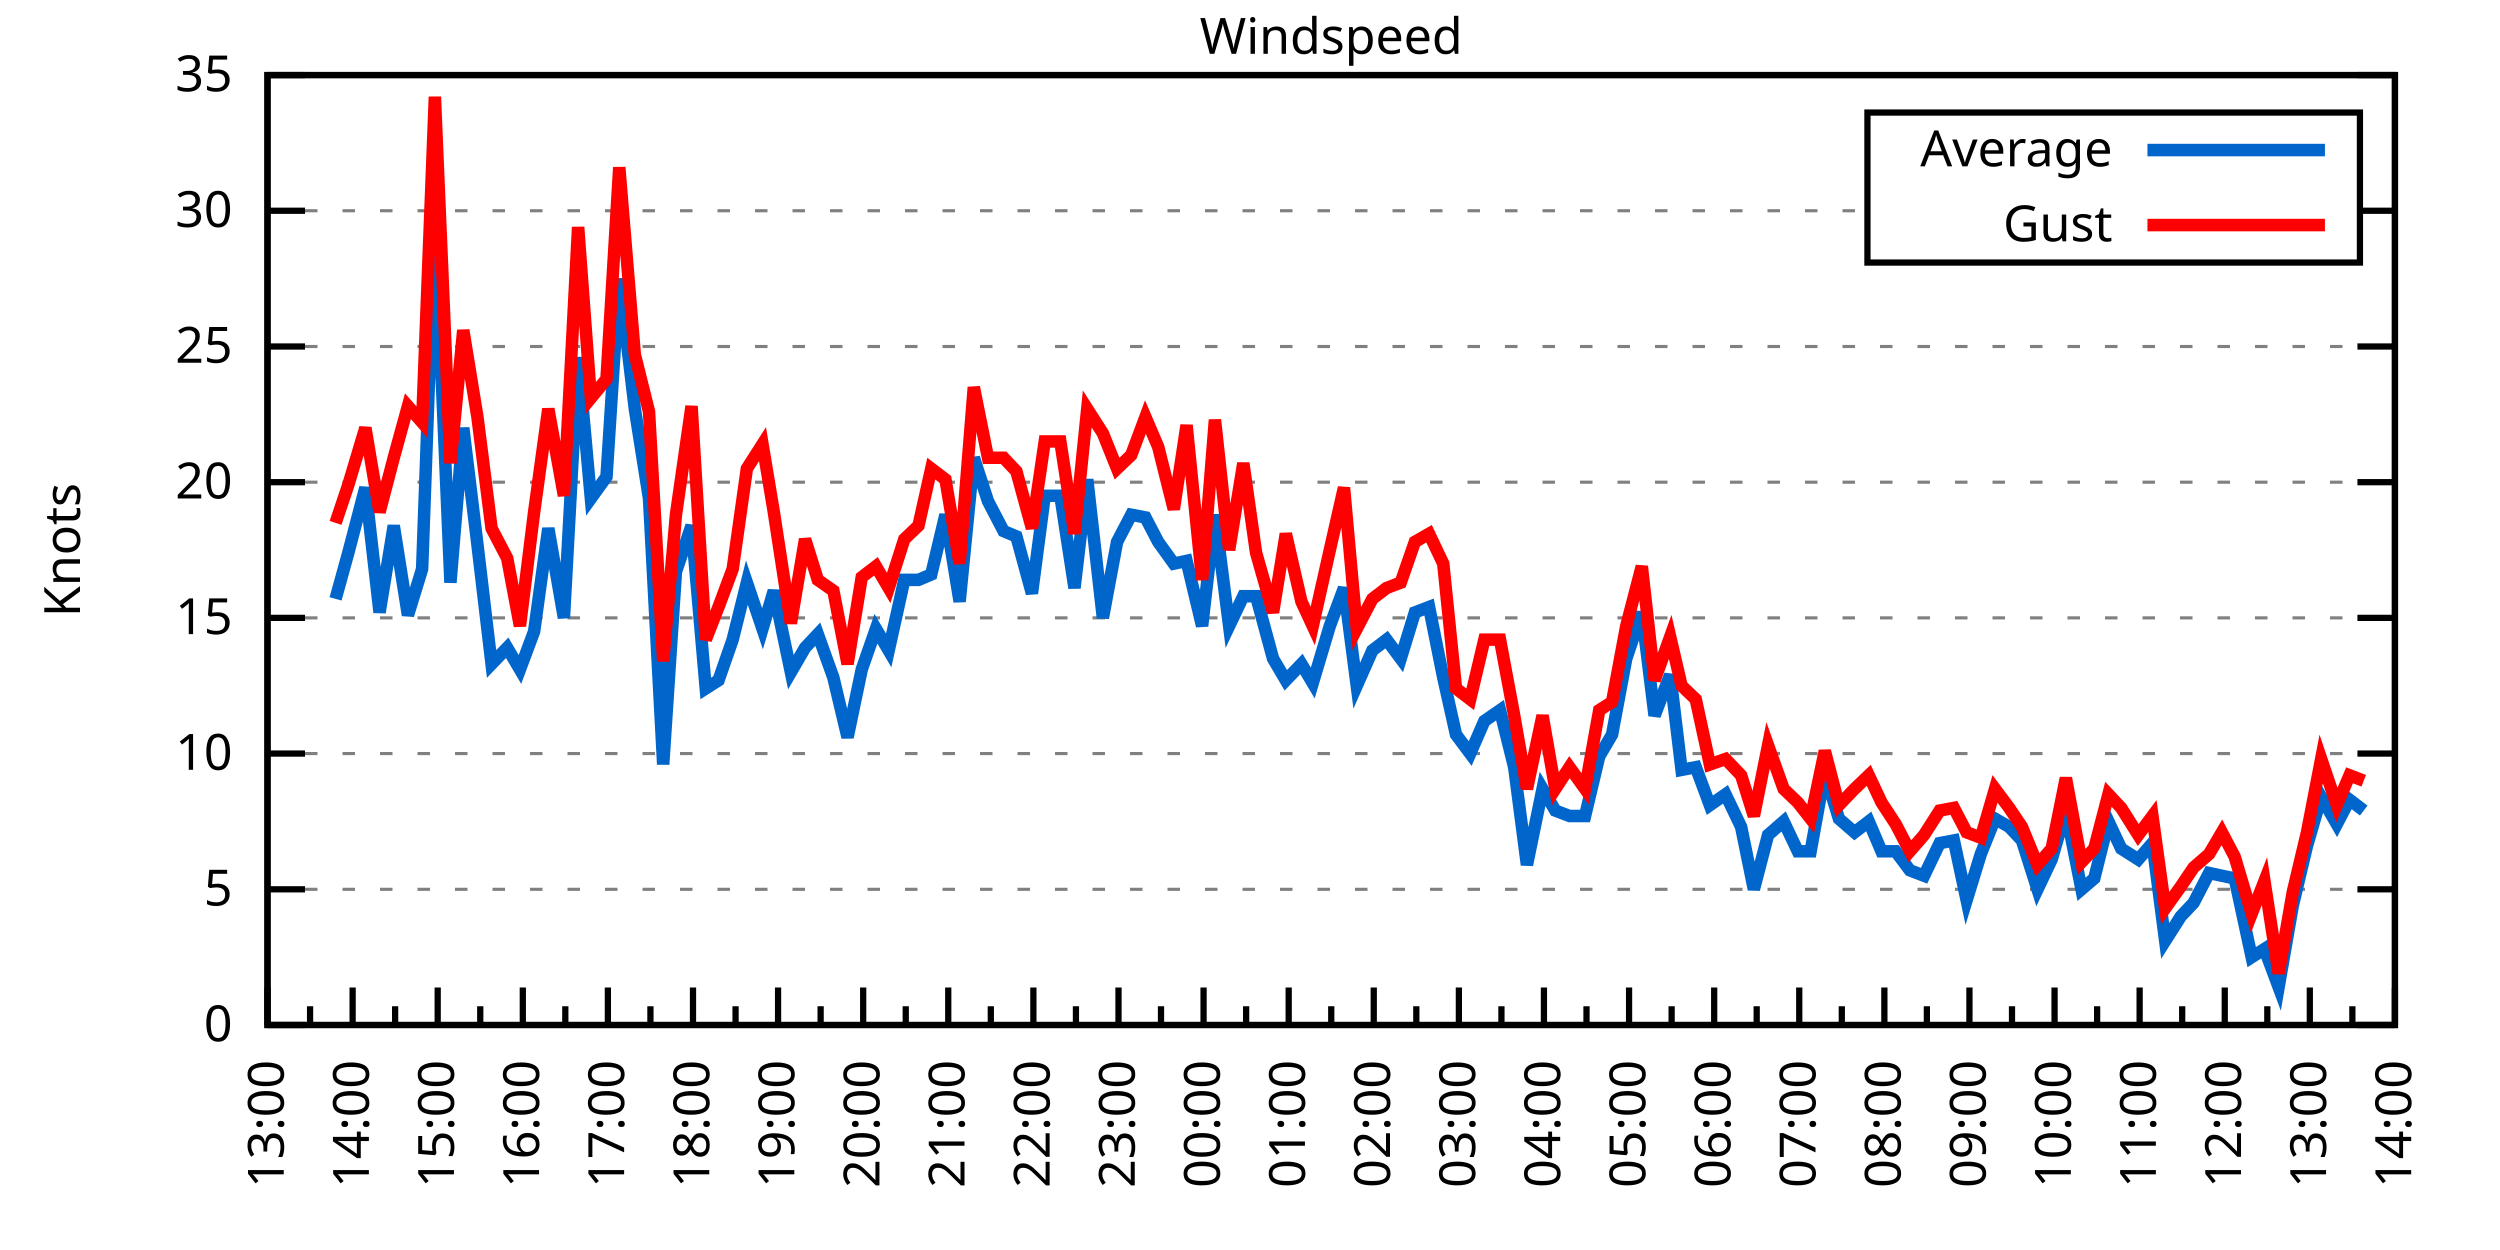
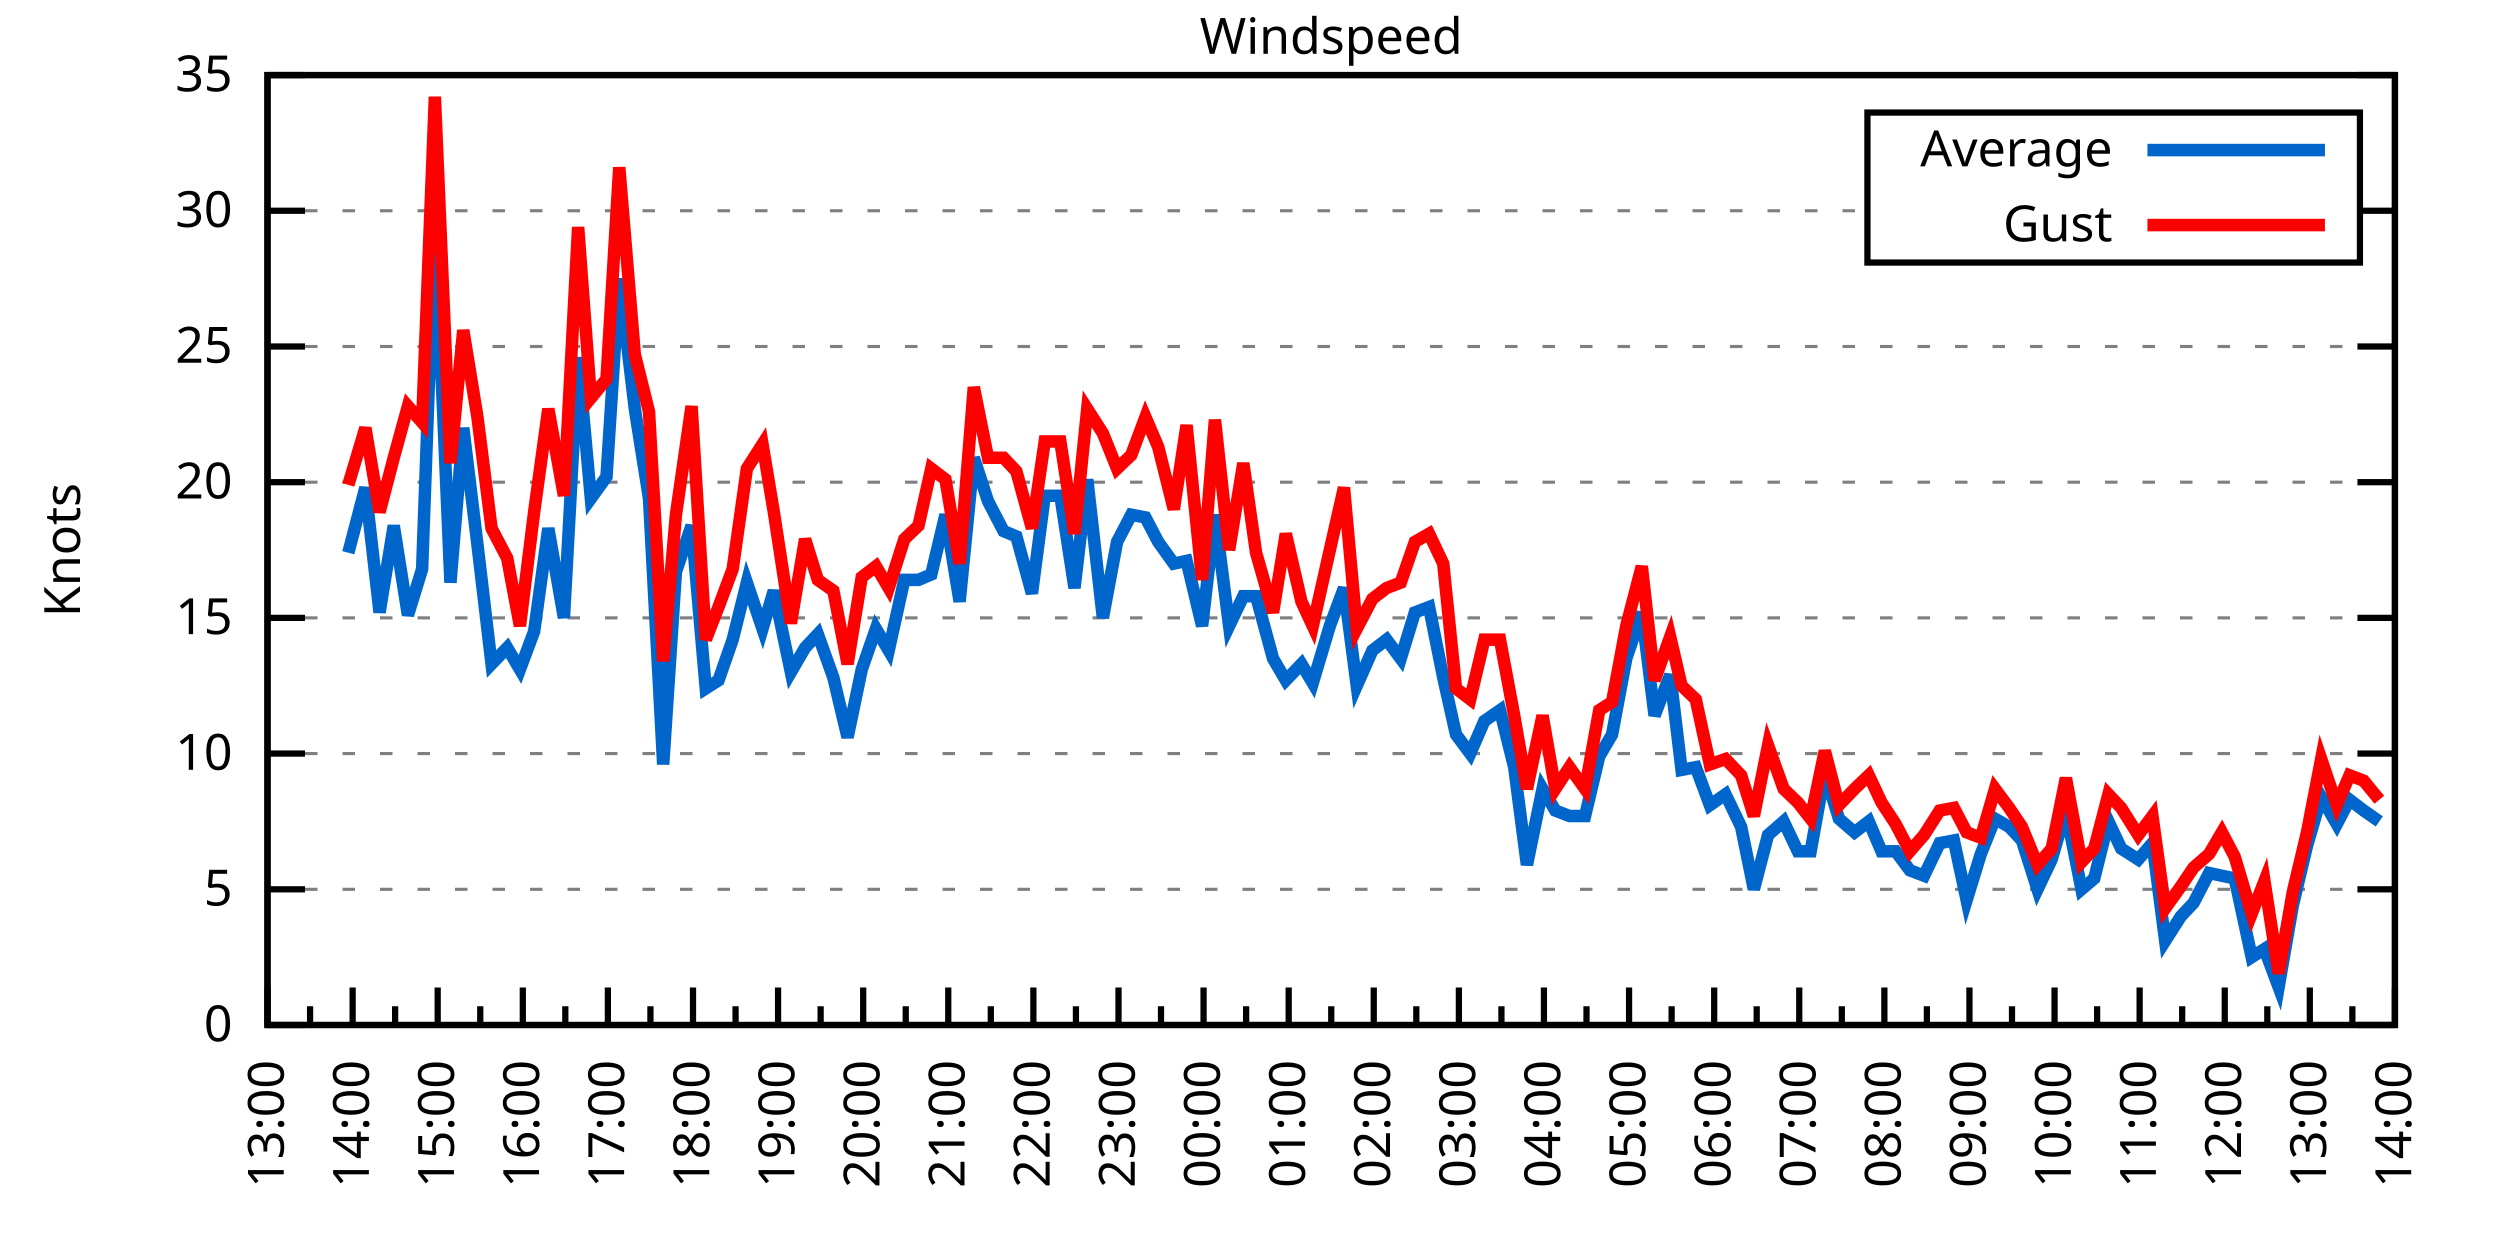
<svg xmlns="http://www.w3.org/2000/svg" xmlns:xlink="http://www.w3.org/1999/xlink" width="400" height="200" viewBox="0 0 400 200">
  <g id="gnuplot_canvas">
    <rect x="0" y="0" width="400" height="200" fill="none" />
    <defs>
      <circle id="gpDot" r="0.5" stroke-width="0.5" stroke="currentColor" />
      <path id="gpPt0" stroke-width="0.333" stroke="currentColor" d="M-1,0 h2 M0,-1 v2" />
      <path id="gpPt1" stroke-width="0.333" stroke="currentColor" d="M-1,-1 L1,1 M1,-1 L-1,1" />
      <path id="gpPt2" stroke-width="0.333" stroke="currentColor" d="M-1,0 L1,0 M0,-1 L0,1 M-1,-1 L1,1 M-1,1 L1,-1" />
      <rect id="gpPt3" stroke-width="0.333" stroke="currentColor" x="-1" y="-1" width="2" height="2" />
      <rect id="gpPt4" stroke-width="0.333" stroke="currentColor" fill="currentColor" x="-1" y="-1" width="2" height="2" />
      <circle id="gpPt5" stroke-width="0.333" stroke="currentColor" cx="0" cy="0" r="1" />
      <use xlink:href="#gpPt5" id="gpPt6" fill="currentColor" stroke="none" />
      <path id="gpPt7" stroke-width="0.333" stroke="currentColor" d="M0,-1.33 L-1.33,0.67 L1.33,0.67 z" />
      <use xlink:href="#gpPt7" id="gpPt8" fill="currentColor" stroke="none" />
      <use xlink:href="#gpPt7" id="gpPt9" stroke="currentColor" transform="rotate(180)" />
      <use xlink:href="#gpPt9" id="gpPt10" fill="currentColor" stroke="none" />
      <use xlink:href="#gpPt3" id="gpPt11" stroke="currentColor" transform="rotate(45)" />
      <use xlink:href="#gpPt11" id="gpPt12" fill="currentColor" stroke="none" />
      <path id="gpPt13" stroke-width="0.333" stroke="currentColor" d="M0,1.330 L1.265,0.411 L0.782,-1.067 L-0.782,-1.076 L-1.265,0.411 z" />
      <use xlink:href="#gpPt13" id="gpPt14" fill="currentColor" stroke="none" />
      <filter id="textbox" filterUnits="objectBoundingBox" x="0" y="0" height="1" width="1">
        <feFlood flood-color="white" flood-opacity="1" result="bgnd" />
        <feComposite in="SourceGraphic" in2="bgnd" operator="atop" />
      </filter>
      <filter id="greybox" filterUnits="objectBoundingBox" x="0" y="0" height="1" width="1">
        <feFlood flood-color="lightgrey" flood-opacity="1" result="grey" />
        <feComposite in="SourceGraphic" in2="grey" operator="atop" />
      </filter>
    </defs>
    <g fill="none" color="white" stroke="currentColor" stroke-width="1.00" stroke-linecap="butt" stroke-linejoin="miter">
</g>
    <g fill="none" color="black" stroke="currentColor" stroke-width="1.00" stroke-linecap="butt" stroke-linejoin="miter">
      <g stroke="none" shape-rendering="crispEdges">
        <polygon fill="rgb(255, 255, 255)" points="42.80,164.00 383.18,164.00 383.18,12.02 42.80,12.02 " />
      </g>
    </g>
    <g fill="none" color="black" stroke="currentColor" stroke-width="1.00" stroke-linecap="butt" stroke-linejoin="miter">
</g>
    <g fill="none" color="black" stroke="black" stroke-width="0.50" stroke-linecap="butt" stroke-linejoin="miter">
</g>
    <g fill="none" color="gray" stroke="currentColor" stroke-width="0.50" stroke-linecap="butt" stroke-linejoin="miter">
      <path stroke="gray" stroke-dasharray="2,4" class="gridline" d="M42.80,164.00 L383.19,164.00  " />
    </g>
    <g fill="none" color="gray" stroke="gray" stroke-width="1.00" stroke-linecap="butt" stroke-linejoin="miter">
</g>
    <g fill="none" color="black" stroke="currentColor" stroke-width="1.00" stroke-linecap="butt" stroke-linejoin="miter">
      <path stroke="black" d="M42.80,164.00 L48.80,164.00 M383.19,164.00 L377.19,164.00  " />
      <g transform="translate(37.20,166.60)" stroke="none" fill="black" font-family="Sans" font-size="8.00" text-anchor="end">
        <text>
          <tspan font-family="Sans"> 0</tspan>
        </text>
      </g>
    </g>
    <g fill="none" color="black" stroke="currentColor" stroke-width="1.00" stroke-linecap="butt" stroke-linejoin="miter">
</g>
    <g fill="none" color="black" stroke="black" stroke-width="0.50" stroke-linecap="butt" stroke-linejoin="miter">
</g>
    <g fill="none" color="gray" stroke="currentColor" stroke-width="0.50" stroke-linecap="butt" stroke-linejoin="miter">
      <path stroke="gray" stroke-dasharray="2,4" class="gridline" d="M42.80,142.29 L383.19,142.29  " />
    </g>
    <g fill="none" color="gray" stroke="gray" stroke-width="1.00" stroke-linecap="butt" stroke-linejoin="miter">
</g>
    <g fill="none" color="black" stroke="currentColor" stroke-width="1.00" stroke-linecap="butt" stroke-linejoin="miter">
      <path stroke="black" d="M42.80,142.29 L48.80,142.29 M383.19,142.29 L377.19,142.29  " />
      <g transform="translate(37.20,144.89)" stroke="none" fill="black" font-family="Sans" font-size="8.00" text-anchor="end">
        <text>
          <tspan font-family="Sans"> 5</tspan>
        </text>
      </g>
    </g>
    <g fill="none" color="black" stroke="currentColor" stroke-width="1.00" stroke-linecap="butt" stroke-linejoin="miter">
</g>
    <g fill="none" color="black" stroke="black" stroke-width="0.50" stroke-linecap="butt" stroke-linejoin="miter">
</g>
    <g fill="none" color="gray" stroke="currentColor" stroke-width="0.50" stroke-linecap="butt" stroke-linejoin="miter">
      <path stroke="gray" stroke-dasharray="2,4" class="gridline" d="M42.80,120.57 L383.19,120.57  " />
    </g>
    <g fill="none" color="gray" stroke="gray" stroke-width="1.00" stroke-linecap="butt" stroke-linejoin="miter">
</g>
    <g fill="none" color="black" stroke="currentColor" stroke-width="1.00" stroke-linecap="butt" stroke-linejoin="miter">
      <path stroke="black" d="M42.80,120.57 L48.80,120.57 M383.19,120.57 L377.19,120.57  " />
      <g transform="translate(37.20,123.17)" stroke="none" fill="black" font-family="Sans" font-size="8.00" text-anchor="end">
        <text>
          <tspan font-family="Sans"> 10</tspan>
        </text>
      </g>
    </g>
    <g fill="none" color="black" stroke="currentColor" stroke-width="1.00" stroke-linecap="butt" stroke-linejoin="miter">
</g>
    <g fill="none" color="black" stroke="black" stroke-width="0.50" stroke-linecap="butt" stroke-linejoin="miter">
</g>
    <g fill="none" color="gray" stroke="currentColor" stroke-width="0.50" stroke-linecap="butt" stroke-linejoin="miter">
      <path stroke="gray" stroke-dasharray="2,4" class="gridline" d="M42.80,98.86 L383.19,98.86  " />
    </g>
    <g fill="none" color="gray" stroke="gray" stroke-width="1.00" stroke-linecap="butt" stroke-linejoin="miter">
</g>
    <g fill="none" color="black" stroke="currentColor" stroke-width="1.00" stroke-linecap="butt" stroke-linejoin="miter">
      <path stroke="black" d="M42.80,98.86 L48.80,98.86 M383.19,98.86 L377.19,98.86  " />
      <g transform="translate(37.20,101.46)" stroke="none" fill="black" font-family="Sans" font-size="8.00" text-anchor="end">
        <text>
          <tspan font-family="Sans"> 15</tspan>
        </text>
      </g>
    </g>
    <g fill="none" color="black" stroke="currentColor" stroke-width="1.00" stroke-linecap="butt" stroke-linejoin="miter">
</g>
    <g fill="none" color="black" stroke="black" stroke-width="0.50" stroke-linecap="butt" stroke-linejoin="miter">
</g>
    <g fill="none" color="gray" stroke="currentColor" stroke-width="0.50" stroke-linecap="butt" stroke-linejoin="miter">
      <path stroke="gray" stroke-dasharray="2,4" class="gridline" d="M42.80,77.15 L383.19,77.15  " />
    </g>
    <g fill="none" color="gray" stroke="gray" stroke-width="1.00" stroke-linecap="butt" stroke-linejoin="miter">
</g>
    <g fill="none" color="black" stroke="currentColor" stroke-width="1.00" stroke-linecap="butt" stroke-linejoin="miter">
      <path stroke="black" d="M42.80,77.15 L48.80,77.15 M383.19,77.15 L377.19,77.15  " />
      <g transform="translate(37.20,79.75)" stroke="none" fill="black" font-family="Sans" font-size="8.00" text-anchor="end">
        <text>
          <tspan font-family="Sans"> 20</tspan>
        </text>
      </g>
    </g>
    <g fill="none" color="black" stroke="currentColor" stroke-width="1.00" stroke-linecap="butt" stroke-linejoin="miter">
</g>
    <g fill="none" color="black" stroke="black" stroke-width="0.50" stroke-linecap="butt" stroke-linejoin="miter">
</g>
    <g fill="none" color="gray" stroke="currentColor" stroke-width="0.50" stroke-linecap="butt" stroke-linejoin="miter">
      <path stroke="gray" stroke-dasharray="2,4" class="gridline" d="M42.80,55.44 L383.19,55.44  " />
    </g>
    <g fill="none" color="gray" stroke="gray" stroke-width="1.00" stroke-linecap="butt" stroke-linejoin="miter">
</g>
    <g fill="none" color="black" stroke="currentColor" stroke-width="1.00" stroke-linecap="butt" stroke-linejoin="miter">
      <path stroke="black" d="M42.80,55.44 L48.80,55.44 M383.19,55.44 L377.19,55.44  " />
      <g transform="translate(37.20,58.04)" stroke="none" fill="black" font-family="Sans" font-size="8.00" text-anchor="end">
        <text>
          <tspan font-family="Sans"> 25</tspan>
        </text>
      </g>
    </g>
    <g fill="none" color="black" stroke="currentColor" stroke-width="1.00" stroke-linecap="butt" stroke-linejoin="miter">
</g>
    <g fill="none" color="black" stroke="black" stroke-width="0.50" stroke-linecap="butt" stroke-linejoin="miter">
</g>
    <g fill="none" color="gray" stroke="currentColor" stroke-width="0.50" stroke-linecap="butt" stroke-linejoin="miter">
      <path stroke="gray" stroke-dasharray="2,4" class="gridline" d="M42.80,33.72 L298.79,33.72 M377.59,33.72 L383.19,33.72  " />
    </g>
    <g fill="none" color="gray" stroke="gray" stroke-width="1.00" stroke-linecap="butt" stroke-linejoin="miter">
</g>
    <g fill="none" color="black" stroke="currentColor" stroke-width="1.00" stroke-linecap="butt" stroke-linejoin="miter">
      <path stroke="black" d="M42.80,33.72 L48.80,33.72 M383.19,33.72 L377.19,33.72  " />
      <g transform="translate(37.20,36.32)" stroke="none" fill="black" font-family="Sans" font-size="8.00" text-anchor="end">
        <text>
          <tspan font-family="Sans"> 30</tspan>
        </text>
      </g>
    </g>
    <g fill="none" color="black" stroke="currentColor" stroke-width="1.00" stroke-linecap="butt" stroke-linejoin="miter">
</g>
    <g fill="none" color="black" stroke="black" stroke-width="0.50" stroke-linecap="butt" stroke-linejoin="miter">
</g>
    <g fill="none" color="gray" stroke="currentColor" stroke-width="0.50" stroke-linecap="butt" stroke-linejoin="miter">
      <path stroke="gray" stroke-dasharray="2,4" class="gridline" d="M42.80,12.01 L383.19,12.01  " />
    </g>
    <g fill="none" color="gray" stroke="gray" stroke-width="1.00" stroke-linecap="butt" stroke-linejoin="miter">
</g>
    <g fill="none" color="black" stroke="currentColor" stroke-width="1.00" stroke-linecap="butt" stroke-linejoin="miter">
      <path stroke="black" d="M42.80,12.01 L48.80,12.01 M383.19,12.01 L377.19,12.01  " />
      <g transform="translate(37.20,14.61)" stroke="none" fill="black" font-family="Sans" font-size="8.00" text-anchor="end">
        <text>
          <tspan font-family="Sans"> 35</tspan>
        </text>
      </g>
    </g>
    <g fill="none" color="black" stroke="currentColor" stroke-width="1.00" stroke-linecap="butt" stroke-linejoin="miter">
      <path stroke="black" d="M42.80,164.00 L42.80,158.00  " />
      <g transform="translate(45.40,169.60) rotate(270)" stroke="none" fill="black" font-family="Sans" font-size="8.00" text-anchor="end">
        <text>
          <tspan font-family="Sans">13:00</tspan>
        </text>
      </g>
    </g>
    <g fill="none" color="black" stroke="currentColor" stroke-width="1.00" stroke-linecap="butt" stroke-linejoin="miter">
      <path stroke="black" d="M49.61,164.00 L49.61,161.00 M56.42,164.00 L56.42,158.00  " />
      <g transform="translate(59.02,169.60) rotate(270)" stroke="none" fill="black" font-family="Sans" font-size="8.00" text-anchor="end">
        <text>
          <tspan font-family="Sans">14:00</tspan>
        </text>
      </g>
    </g>
    <g fill="none" color="black" stroke="currentColor" stroke-width="1.00" stroke-linecap="butt" stroke-linejoin="miter">
      <path stroke="black" d="M63.22,164.00 L63.22,161.00 M70.03,164.00 L70.03,158.00  " />
      <g transform="translate(72.63,169.60) rotate(270)" stroke="none" fill="black" font-family="Sans" font-size="8.00" text-anchor="end">
        <text>
          <tspan font-family="Sans">15:00</tspan>
        </text>
      </g>
    </g>
    <g fill="none" color="black" stroke="currentColor" stroke-width="1.00" stroke-linecap="butt" stroke-linejoin="miter">
      <path stroke="black" d="M76.84,164.00 L76.84,161.00 M83.65,164.00 L83.65,158.00  " />
      <g transform="translate(86.25,169.60) rotate(270)" stroke="none" fill="black" font-family="Sans" font-size="8.00" text-anchor="end">
        <text>
          <tspan font-family="Sans">16:00</tspan>
        </text>
      </g>
    </g>
    <g fill="none" color="black" stroke="currentColor" stroke-width="1.00" stroke-linecap="butt" stroke-linejoin="miter">
      <path stroke="black" d="M90.45,164.00 L90.45,161.00 M97.26,164.00 L97.26,158.00  " />
      <g transform="translate(99.86,169.60) rotate(270)" stroke="none" fill="black" font-family="Sans" font-size="8.00" text-anchor="end">
        <text>
          <tspan font-family="Sans">17:00</tspan>
        </text>
      </g>
    </g>
    <g fill="none" color="black" stroke="currentColor" stroke-width="1.00" stroke-linecap="butt" stroke-linejoin="miter">
      <path stroke="black" d="M104.07,164.00 L104.07,161.00 M110.88,164.00 L110.88,158.00  " />
      <g transform="translate(113.48,169.60) rotate(270)" stroke="none" fill="black" font-family="Sans" font-size="8.00" text-anchor="end">
        <text>
          <tspan font-family="Sans">18:00</tspan>
        </text>
      </g>
    </g>
    <g fill="none" color="black" stroke="currentColor" stroke-width="1.00" stroke-linecap="butt" stroke-linejoin="miter">
      <path stroke="black" d="M117.69,164.00 L117.69,161.00 M124.49,164.00 L124.49,158.00  " />
      <g transform="translate(127.09,169.60) rotate(270)" stroke="none" fill="black" font-family="Sans" font-size="8.00" text-anchor="end">
        <text>
          <tspan font-family="Sans">19:00</tspan>
        </text>
      </g>
    </g>
    <g fill="none" color="black" stroke="currentColor" stroke-width="1.00" stroke-linecap="butt" stroke-linejoin="miter">
      <path stroke="black" d="M131.30,164.00 L131.30,161.00 M138.11,164.00 L138.11,158.00  " />
      <g transform="translate(140.71,169.60) rotate(270)" stroke="none" fill="black" font-family="Sans" font-size="8.00" text-anchor="end">
        <text>
          <tspan font-family="Sans">20:00</tspan>
        </text>
      </g>
    </g>
    <g fill="none" color="black" stroke="currentColor" stroke-width="1.00" stroke-linecap="butt" stroke-linejoin="miter">
      <path stroke="black" d="M144.92,164.00 L144.92,161.00 M151.72,164.00 L151.72,158.00  " />
      <g transform="translate(154.32,169.60) rotate(270)" stroke="none" fill="black" font-family="Sans" font-size="8.00" text-anchor="end">
        <text>
          <tspan font-family="Sans">21:00</tspan>
        </text>
      </g>
    </g>
    <g fill="none" color="black" stroke="currentColor" stroke-width="1.00" stroke-linecap="butt" stroke-linejoin="miter">
      <path stroke="black" d="M158.53,164.00 L158.53,161.00 M165.34,164.00 L165.34,158.00  " />
      <g transform="translate(167.94,169.60) rotate(270)" stroke="none" fill="black" font-family="Sans" font-size="8.00" text-anchor="end">
        <text>
          <tspan font-family="Sans">22:00</tspan>
        </text>
      </g>
    </g>
    <g fill="none" color="black" stroke="currentColor" stroke-width="1.00" stroke-linecap="butt" stroke-linejoin="miter">
      <path stroke="black" d="M172.15,164.00 L172.15,161.00 M178.96,164.00 L178.96,158.00  " />
      <g transform="translate(181.56,169.60) rotate(270)" stroke="none" fill="black" font-family="Sans" font-size="8.00" text-anchor="end">
        <text>
          <tspan font-family="Sans">23:00</tspan>
        </text>
      </g>
    </g>
    <g fill="none" color="black" stroke="currentColor" stroke-width="1.00" stroke-linecap="butt" stroke-linejoin="miter">
      <path stroke="black" d="M185.76,164.00 L185.76,161.00 M192.57,164.00 L192.57,158.00  " />
      <g transform="translate(195.17,169.60) rotate(270)" stroke="none" fill="black" font-family="Sans" font-size="8.00" text-anchor="end">
        <text>
          <tspan font-family="Sans">00:00</tspan>
        </text>
      </g>
    </g>
    <g fill="none" color="black" stroke="currentColor" stroke-width="1.00" stroke-linecap="butt" stroke-linejoin="miter">
      <path stroke="black" d="M199.38,164.00 L199.38,161.00 M206.19,164.00 L206.19,158.00  " />
      <g transform="translate(208.79,169.60) rotate(270)" stroke="none" fill="black" font-family="Sans" font-size="8.00" text-anchor="end">
        <text>
          <tspan font-family="Sans">01:00</tspan>
        </text>
      </g>
    </g>
    <g fill="none" color="black" stroke="currentColor" stroke-width="1.00" stroke-linecap="butt" stroke-linejoin="miter">
      <path stroke="black" d="M213.00,164.00 L213.00,161.00 M219.80,164.00 L219.80,158.00  " />
      <g transform="translate(222.40,169.60) rotate(270)" stroke="none" fill="black" font-family="Sans" font-size="8.00" text-anchor="end">
        <text>
          <tspan font-family="Sans">02:00</tspan>
        </text>
      </g>
    </g>
    <g fill="none" color="black" stroke="currentColor" stroke-width="1.00" stroke-linecap="butt" stroke-linejoin="miter">
      <path stroke="black" d="M226.61,164.00 L226.61,161.00 M233.42,164.00 L233.42,158.00  " />
      <g transform="translate(236.02,169.60) rotate(270)" stroke="none" fill="black" font-family="Sans" font-size="8.00" text-anchor="end">
        <text>
          <tspan font-family="Sans">03:00</tspan>
        </text>
      </g>
    </g>
    <g fill="none" color="black" stroke="currentColor" stroke-width="1.00" stroke-linecap="butt" stroke-linejoin="miter">
      <path stroke="black" d="M240.23,164.00 L240.23,161.00 M247.03,164.00 L247.03,158.00  " />
      <g transform="translate(249.63,169.60) rotate(270)" stroke="none" fill="black" font-family="Sans" font-size="8.00" text-anchor="end">
        <text>
          <tspan font-family="Sans">04:00</tspan>
        </text>
      </g>
    </g>
    <g fill="none" color="black" stroke="currentColor" stroke-width="1.00" stroke-linecap="butt" stroke-linejoin="miter">
      <path stroke="black" d="M253.84,164.00 L253.84,161.00 M260.65,164.00 L260.65,158.00  " />
      <g transform="translate(263.25,169.60) rotate(270)" stroke="none" fill="black" font-family="Sans" font-size="8.00" text-anchor="end">
        <text>
          <tspan font-family="Sans">05:00</tspan>
        </text>
      </g>
    </g>
    <g fill="none" color="black" stroke="currentColor" stroke-width="1.00" stroke-linecap="butt" stroke-linejoin="miter">
      <path stroke="black" d="M267.46,164.00 L267.46,161.00 M274.27,164.00 L274.27,158.00  " />
      <g transform="translate(276.87,169.60) rotate(270)" stroke="none" fill="black" font-family="Sans" font-size="8.00" text-anchor="end">
        <text>
          <tspan font-family="Sans">06:00</tspan>
        </text>
      </g>
    </g>
    <g fill="none" color="black" stroke="currentColor" stroke-width="1.00" stroke-linecap="butt" stroke-linejoin="miter">
      <path stroke="black" d="M281.07,164.00 L281.07,161.00 M287.88,164.00 L287.88,158.00  " />
      <g transform="translate(290.48,169.60) rotate(270)" stroke="none" fill="black" font-family="Sans" font-size="8.00" text-anchor="end">
        <text>
          <tspan font-family="Sans">07:00</tspan>
        </text>
      </g>
    </g>
    <g fill="none" color="black" stroke="currentColor" stroke-width="1.00" stroke-linecap="butt" stroke-linejoin="miter">
      <path stroke="black" d="M294.69,164.00 L294.69,161.00 M301.50,164.00 L301.50,158.00  " />
      <g transform="translate(304.10,169.60) rotate(270)" stroke="none" fill="black" font-family="Sans" font-size="8.00" text-anchor="end">
        <text>
          <tspan font-family="Sans">08:00</tspan>
        </text>
      </g>
    </g>
    <g fill="none" color="black" stroke="currentColor" stroke-width="1.00" stroke-linecap="butt" stroke-linejoin="miter">
      <path stroke="black" d="M308.30,164.00 L308.30,161.00 M315.11,164.00 L315.11,158.00  " />
      <g transform="translate(317.71,169.60) rotate(270)" stroke="none" fill="black" font-family="Sans" font-size="8.00" text-anchor="end">
        <text>
          <tspan font-family="Sans">09:00</tspan>
        </text>
      </g>
    </g>
    <g fill="none" color="black" stroke="currentColor" stroke-width="1.00" stroke-linecap="butt" stroke-linejoin="miter">
      <path stroke="black" d="M321.92,164.00 L321.92,161.00 M328.73,164.00 L328.73,158.00  " />
      <g transform="translate(331.33,169.60) rotate(270)" stroke="none" fill="black" font-family="Sans" font-size="8.00" text-anchor="end">
        <text>
          <tspan font-family="Sans">10:00</tspan>
        </text>
      </g>
    </g>
    <g fill="none" color="black" stroke="currentColor" stroke-width="1.00" stroke-linecap="butt" stroke-linejoin="miter">
      <path stroke="black" d="M335.54,164.00 L335.54,161.00 M342.34,164.00 L342.34,158.00  " />
      <g transform="translate(344.94,169.60) rotate(270)" stroke="none" fill="black" font-family="Sans" font-size="8.00" text-anchor="end">
        <text>
          <tspan font-family="Sans">11:00</tspan>
        </text>
      </g>
    </g>
    <g fill="none" color="black" stroke="currentColor" stroke-width="1.00" stroke-linecap="butt" stroke-linejoin="miter">
      <path stroke="black" d="M349.15,164.00 L349.15,161.00 M355.96,164.00 L355.96,158.00  " />
      <g transform="translate(358.56,169.60) rotate(270)" stroke="none" fill="black" font-family="Sans" font-size="8.00" text-anchor="end">
        <text>
          <tspan font-family="Sans">12:00</tspan>
        </text>
      </g>
    </g>
    <g fill="none" color="black" stroke="currentColor" stroke-width="1.00" stroke-linecap="butt" stroke-linejoin="miter">
      <path stroke="black" d="M362.77,164.00 L362.77,161.00 M369.57,164.00 L369.57,158.00  " />
      <g transform="translate(372.17,169.60) rotate(270)" stroke="none" fill="black" font-family="Sans" font-size="8.00" text-anchor="end">
        <text>
          <tspan font-family="Sans">13:00</tspan>
        </text>
      </g>
    </g>
    <g fill="none" color="black" stroke="currentColor" stroke-width="1.00" stroke-linecap="butt" stroke-linejoin="miter">
      <path stroke="black" d="M376.38,164.00 L376.38,161.00 M383.19,164.00 L383.19,158.00  " />
      <g transform="translate(385.79,169.60) rotate(270)" stroke="none" fill="black" font-family="Sans" font-size="8.00" text-anchor="end">
        <text>
          <tspan font-family="Sans">14:00</tspan>
        </text>
      </g>
    </g>
    <g fill="none" color="black" stroke="currentColor" stroke-width="1.00" stroke-linecap="butt" stroke-linejoin="miter">
</g>
    <g fill="none" color="black" stroke="currentColor" stroke-width="1.00" stroke-linecap="butt" stroke-linejoin="miter">
      <path stroke="black" d="M42.80,12.01 L42.80,164.00 L383.19,164.00 L383.19,12.01 L42.80,12.01 Z  " />
    </g>
    <g fill="none" color="black" stroke="currentColor" stroke-width="1.00" stroke-linecap="butt" stroke-linejoin="miter">
      <g transform="translate(12.80,88.01) rotate(270)" stroke="none" fill="black" font-family="Sans" font-size="8.00" text-anchor="middle">
        <text>
          <tspan font-family="Sans">Knots</tspan>
        </text>
      </g>
    </g>
    <g fill="none" color="black" stroke="currentColor" stroke-width="1.00" stroke-linecap="butt" stroke-linejoin="miter">
</g>
    <g fill="none" color="black" stroke="currentColor" stroke-width="1.00" stroke-linecap="butt" stroke-linejoin="miter">
      <path stroke="black" d="M298.79,42.01 L298.79,18.01 L377.59,18.01 L377.59,42.01 L298.79,42.01 Z  " />
    </g>
    <g id="Windspeed_plot_1">
      <g fill="none" color="white" stroke="black" stroke-width="2.00" stroke-linecap="butt" stroke-linejoin="miter">
</g>
      <g fill="none" color="black" stroke="currentColor" stroke-width="2.00" stroke-linecap="butt" stroke-linejoin="miter">
        <g transform="translate(337.99,26.61)" stroke="none" fill="black" font-family="Sans" font-size="8.00" text-anchor="end">
          <text>
            <tspan font-family="Sans">Average</tspan>
          </text>
        </g>
      </g>
      <g fill="none" color="black" stroke="currentColor" stroke-width="2.00" stroke-linecap="butt" stroke-linejoin="miter">
-         <path stroke="rgb(  0, 102, 204)" d="M343.59,24.01 L371.99,24.01 M53.69,95.82 L55.73,88.44 L58.46,78.02 L60.73,97.99 L63.00,84.10 L65.27,98.43   L67.54,91.04 L69.58,35.03 L72.07,93.22 L74.12,68.46 L76.39,87.14 L78.65,106.24 L81.15,103.64 L83.19,107.11   L85.46,101.03 L87.73,84.53 L90.23,98.86 L92.50,57.17 L94.54,79.75 L97.04,76.28 L99.08,44.58 L101.57,65.42   L103.84,79.75 L106.11,122.31 L108.15,91.48 L110.65,84.10 L112.92,110.15 L114.96,108.85 L117.23,102.34 L119.50,93.22   L122.00,100.60 L123.81,94.52 L126.54,107.55 L128.81,103.64 L130.85,101.47 L133.34,108.42 L135.61,117.97 L137.88,107.11   L140.15,100.60 L142.19,104.07 L144.69,92.78 L146.96,92.78 L149.00,91.91 L151.27,82.36 L153.54,96.26 L155.81,73.24   L158.08,80.19 L160.57,84.97 L162.62,85.83 L165.11,94.95 L167.16,79.32 L169.65,79.32 L171.92,94.08 L173.96,76.71   L176.46,98.86 L178.73,86.70 L181.00,82.36 L183.27,82.79 L185.31,86.70 L187.81,90.18 L189.85,89.74 L192.34,100.16   L194.39,82.36 L196.66,100.16 L198.93,95.39 L200.97,95.39 L203.69,105.38 L205.73,108.85 L208.23,106.24 L210.04,109.28   L212.77,100.16 L215.04,94.08 L217.08,109.72 L219.58,104.07 L221.85,102.34 L224.11,105.38 L226.38,97.99 L228.65,97.12   L230.92,108.42 L232.96,117.53 L235.23,120.57 L237.50,115.36 L240.00,113.63 L242.27,122.75 L244.31,138.38 L246.81,126.22   L248.85,129.69 L251.12,130.56 L253.61,130.56 L255.88,121.01 L257.93,117.53 L260.20,105.38 L262.69,97.99 L264.73,114.49   L267.23,107.98 L269.05,123.18 L271.32,122.75 L273.58,128.83 L276.08,127.09 L278.58,132.30 L280.62,142.29 L282.89,133.60   L285.38,131.43 L287.65,136.21 L289.70,136.21 L291.97,123.61 L294.23,131.00 L296.73,133.17 L299.00,131.43 L301.04,136.21   L303.31,136.21 L305.58,139.25 L307.85,140.12 L310.35,134.90 L312.62,134.47 L314.66,144.02 L316.93,136.64 L319.20,131.00   L321.47,132.30 L323.51,134.47 L326.00,142.29 L328.27,137.51 L330.54,129.69 L333.04,142.29 L335.08,140.55 L337.35,131.43   L339.39,135.77 L342.12,137.51 L344.39,134.90 L346.43,150.54 L348.92,146.63 L350.97,144.46 L353.46,139.68 L355.50,140.12   L357.55,140.55 L360.27,153.14 L362.31,151.84 L364.58,157.92 L366.85,144.89 L369.12,135.34 L371.39,127.52 L373.89,131.86   L375.93,127.96 L378.20,129.69  " />
+         <path stroke="rgb(  0, 102, 204)" d="M343.59,24.01 L371.99,24.01 M55.73,88.44 L58.46,78.02 L60.73,97.99 L63.00,84.10 L65.27,98.43 L67.54,91.04   L69.58,35.03 L72.07,93.22 L74.12,68.46 L76.39,87.14 L78.65,106.24 L81.15,103.64 L83.19,107.11 L85.46,101.03   L87.73,84.53 L90.23,98.86 L92.50,57.17 L94.54,79.75 L97.04,76.28 L99.08,44.58 L101.57,65.42 L103.84,79.75   L106.11,122.31 L108.15,91.48 L110.65,84.10 L112.92,110.15 L114.96,108.85 L117.23,102.34 L119.50,93.22 L122.00,100.60   L123.81,94.52 L126.54,107.55 L128.81,103.64 L130.85,101.47 L133.34,108.42 L135.61,117.97 L137.88,107.11 L140.15,100.60   L142.19,104.07 L144.69,92.78 L146.96,92.78 L149.00,91.91 L151.27,82.36 L153.54,96.26 L155.81,73.24 L158.08,80.19   L160.57,84.97 L162.62,85.83 L165.11,94.95 L167.16,79.32 L169.65,79.32 L171.92,94.08 L173.96,76.71 L176.46,98.86   L178.73,86.70 L181.00,82.36 L183.27,82.79 L185.31,86.70 L187.81,90.18 L189.85,89.74 L192.34,100.16 L194.39,82.36   L196.66,100.16 L198.93,95.39 L200.97,95.39 L203.69,105.38 L205.73,108.85 L208.23,106.24 L210.04,109.28 L212.77,100.16   L215.04,94.08 L217.08,109.72 L219.58,104.07 L221.85,102.34 L224.11,105.38 L226.38,97.99 L228.65,97.12 L230.92,108.42   L232.96,117.53 L235.23,120.57 L237.50,115.36 L240.00,113.63 L242.27,122.75 L244.31,138.38 L246.81,126.22 L248.85,129.69   L251.12,130.56 L253.61,130.56 L255.88,121.01 L257.93,117.53 L260.20,105.38 L262.69,97.99 L264.73,114.49 L267.23,107.98   L269.05,123.18 L271.32,122.75 L273.58,128.83 L276.08,127.09 L278.58,132.30 L280.62,142.29 L282.89,133.60 L285.38,131.43   L287.65,136.21 L289.70,136.21 L291.97,123.61 L294.23,131.00 L296.73,133.17 L299.00,131.43 L301.04,136.21 L303.31,136.21   L305.58,139.25 L307.85,140.12 L310.35,134.90 L312.62,134.47 L314.66,144.02 L316.93,136.64 L319.20,131.00 L321.47,132.30   L323.51,134.47 L326.00,142.29 L328.27,137.51 L330.54,129.69 L333.04,142.29 L335.08,140.55 L337.35,131.43 L339.39,135.77   L342.12,137.51 L344.39,134.90 L346.43,150.54 L348.92,146.63 L350.97,144.46 L353.46,139.68 L355.50,140.12 L357.55,140.55   L360.27,153.14 L362.31,151.84 L364.58,157.92 L366.85,144.89 L369.12,135.34 L371.39,127.52 L373.89,131.86 L375.93,127.96   L378.20,129.69 L380.69,131.43  " />
      </g>
    </g>
    <g id="Windspeed_plot_2">
      <g fill="none" color="black" stroke="currentColor" stroke-width="2.00" stroke-linecap="butt" stroke-linejoin="miter">
        <g transform="translate(337.99,38.61)" stroke="none" fill="black" font-family="Sans" font-size="8.00" text-anchor="end">
          <text>
            <tspan font-family="Sans">Gust</tspan>
          </text>
        </g>
      </g>
      <g fill="none" color="black" stroke="currentColor" stroke-width="2.00" stroke-linecap="butt" stroke-linejoin="miter">
-         <path stroke="rgb(255,   0,   0)" d="M343.59,36.01 L371.99,36.01 M53.69,83.66 L55.73,77.58 L58.46,68.46 L60.73,81.93 L63.00,73.24 L65.27,64.99   L67.54,67.59 L69.58,15.48 L72.07,74.11 L74.12,52.83 L76.39,66.73 L78.65,84.53 L81.15,89.31 L83.19,100.16   L85.46,81.93 L87.73,65.42 L90.23,79.32 L92.50,36.33 L94.54,63.69 L97.04,60.65 L99.08,26.77 L101.57,56.74   L103.84,65.86 L106.11,105.81 L108.15,82.36 L110.65,64.99 L112.92,102.34 L114.96,97.12 L117.23,91.04 L119.50,74.98   L122.00,71.07 L123.81,81.93 L126.54,99.73 L128.81,86.27 L130.85,92.78 L133.34,94.52 L135.61,106.24 L137.88,92.35   L140.15,90.61 L142.19,94.08 L144.69,86.27 L146.96,84.10 L149.00,74.98 L151.27,76.71 L153.54,90.18 L155.81,61.95   L158.08,73.24 L160.57,73.24 L162.62,75.41 L165.11,84.53 L167.16,70.63 L169.65,70.63 L171.92,85.40 L173.96,65.42   L176.46,69.33 L178.73,74.98 L181.00,72.81 L183.27,66.73 L185.31,71.50 L187.81,81.49 L189.85,68.03 L192.34,92.78   L194.39,67.16 L196.66,88.00 L198.93,74.11 L200.97,88.44 L203.69,97.99 L205.73,85.40 L208.23,96.26 L210.04,100.16   L212.77,88.00 L215.04,78.02 L217.08,100.60 L219.58,95.82 L221.85,94.08 L224.11,93.22 L226.38,86.70 L228.65,85.40   L230.92,90.18 L232.96,110.15 L235.23,111.89 L237.50,102.34 L240.00,102.34 L242.27,114.49 L244.31,126.22 L246.81,114.49   L248.85,126.22 L251.12,122.75 L253.61,126.22 L255.88,113.63 L257.93,112.32 L260.20,100.16 L262.69,90.61 L264.73,108.85   L267.23,101.90 L269.05,109.72 L271.32,111.89 L273.58,122.31 L276.08,121.44 L278.58,124.05 L280.62,130.56 L282.89,119.27   L285.38,126.22 L287.65,128.39 L289.70,131.00 L291.97,120.14 L294.23,128.83 L296.73,126.22 L299.00,124.05 L301.04,128.39   L303.31,131.86 L305.58,136.21 L307.85,133.60 L310.35,129.69 L312.62,129.26 L314.66,133.17 L316.93,134.04 L319.20,126.22   L321.47,129.26 L323.51,132.30 L326.00,138.38 L328.27,135.77 L330.54,124.48 L333.04,137.94 L335.08,135.77 L337.35,127.09   L339.39,129.26 L342.12,133.60 L344.39,130.56 L346.43,145.33 L348.92,141.85 L350.97,138.81 L353.46,136.64 L355.50,133.17   L357.55,137.08 L360.27,146.20 L362.31,140.98 L364.58,155.75 L366.85,142.72 L369.12,133.17 L371.39,121.44 L373.89,128.83   L375.93,124.05 L378.20,124.92  " />
+         <path stroke="rgb(255,   0,   0)" d="M343.59,36.01 L371.99,36.01 M55.73,77.58 L58.46,68.46 L60.73,81.93 L63.00,73.24 L65.27,64.99 L67.54,67.59   L69.58,15.48 L72.07,74.11 L74.12,52.83 L76.39,66.73 L78.65,84.53 L81.15,89.31 L83.19,100.16 L85.46,81.93   L87.73,65.42 L90.23,79.32 L92.50,36.33 L94.54,63.69 L97.04,60.65 L99.08,26.77 L101.57,56.74 L103.84,65.86   L106.11,105.81 L108.15,82.36 L110.65,64.99 L112.92,102.34 L114.96,97.12 L117.23,91.04 L119.50,74.98 L122.00,71.07   L123.81,81.93 L126.54,99.73 L128.81,86.27 L130.85,92.78 L133.34,94.52 L135.61,106.24 L137.88,92.35 L140.15,90.61   L142.19,94.08 L144.69,86.27 L146.96,84.10 L149.00,74.98 L151.27,76.71 L153.54,90.18 L155.81,61.95 L158.08,73.24   L160.57,73.24 L162.62,75.41 L165.11,84.53 L167.16,70.63 L169.65,70.63 L171.92,85.40 L173.96,65.42 L176.46,69.33   L178.73,74.98 L181.00,72.81 L183.27,66.73 L185.31,71.50 L187.81,81.49 L189.85,68.03 L192.34,92.78 L194.39,67.16   L196.66,88.00 L198.93,74.11 L200.97,88.44 L203.69,97.99 L205.73,85.40 L208.23,96.26 L210.04,100.16 L212.77,88.00   L215.04,78.02 L217.08,100.60 L219.58,95.82 L221.85,94.08 L224.11,93.22 L226.38,86.70 L228.65,85.40 L230.92,90.18   L232.96,110.15 L235.23,111.89 L237.50,102.34 L240.00,102.34 L242.27,114.49 L244.31,126.22 L246.81,114.49 L248.85,126.22   L251.12,122.75 L253.61,126.22 L255.88,113.63 L257.93,112.32 L260.20,100.16 L262.69,90.61 L264.73,108.85 L267.23,101.90   L269.05,109.72 L271.32,111.89 L273.58,122.31 L276.08,121.44 L278.58,124.05 L280.62,130.56 L282.89,119.27 L285.38,126.22   L287.65,128.39 L289.70,131.00 L291.97,120.14 L294.23,128.83 L296.73,126.22 L299.00,124.05 L301.04,128.39 L303.31,131.86   L305.58,136.21 L307.85,133.60 L310.35,129.69 L312.62,129.26 L314.66,133.17 L316.93,134.04 L319.20,126.22 L321.47,129.26   L323.51,132.30 L326.00,138.38 L328.27,135.77 L330.54,124.48 L333.04,137.94 L335.08,135.77 L337.35,127.09 L339.39,129.26   L342.12,133.60 L344.39,130.56 L346.43,145.33 L348.92,141.85 L350.97,138.81 L353.46,136.64 L355.50,133.17 L357.55,137.08   L360.27,146.20 L362.31,140.98 L364.58,155.75 L366.85,142.72 L369.12,133.17 L371.39,121.44 L373.89,128.83 L375.93,124.05   L378.20,124.92 L380.69,127.96  " />
      </g>
    </g>
    <g fill="none" color="black" stroke="currentColor" stroke-width="2.00" stroke-linecap="butt" stroke-linejoin="miter">
</g>
    <g fill="none" color="black" stroke="black" stroke-width="1.00" stroke-linecap="butt" stroke-linejoin="miter">
</g>
    <g fill="none" color="black" stroke="currentColor" stroke-width="1.00" stroke-linecap="butt" stroke-linejoin="miter">
      <path stroke="black" d="M42.80,12.01 L42.80,164.00 L383.19,164.00 L383.19,12.01 L42.80,12.01 Z  " />
    </g>
    <g fill="none" color="black" stroke="currentColor" stroke-width="1.00" stroke-linecap="butt" stroke-linejoin="miter">
      <g transform="translate(212.99,8.61)" stroke="none" fill="black" font-family="Sans" font-size="8.00" text-anchor="middle">
        <text>
          <tspan font-family="Sans">Windspeed</tspan>
        </text>
      </g>
    </g>
    <g fill="none" color="black" stroke="currentColor" stroke-width="1.00" stroke-linecap="butt" stroke-linejoin="miter">
</g>
  </g>
</svg>
